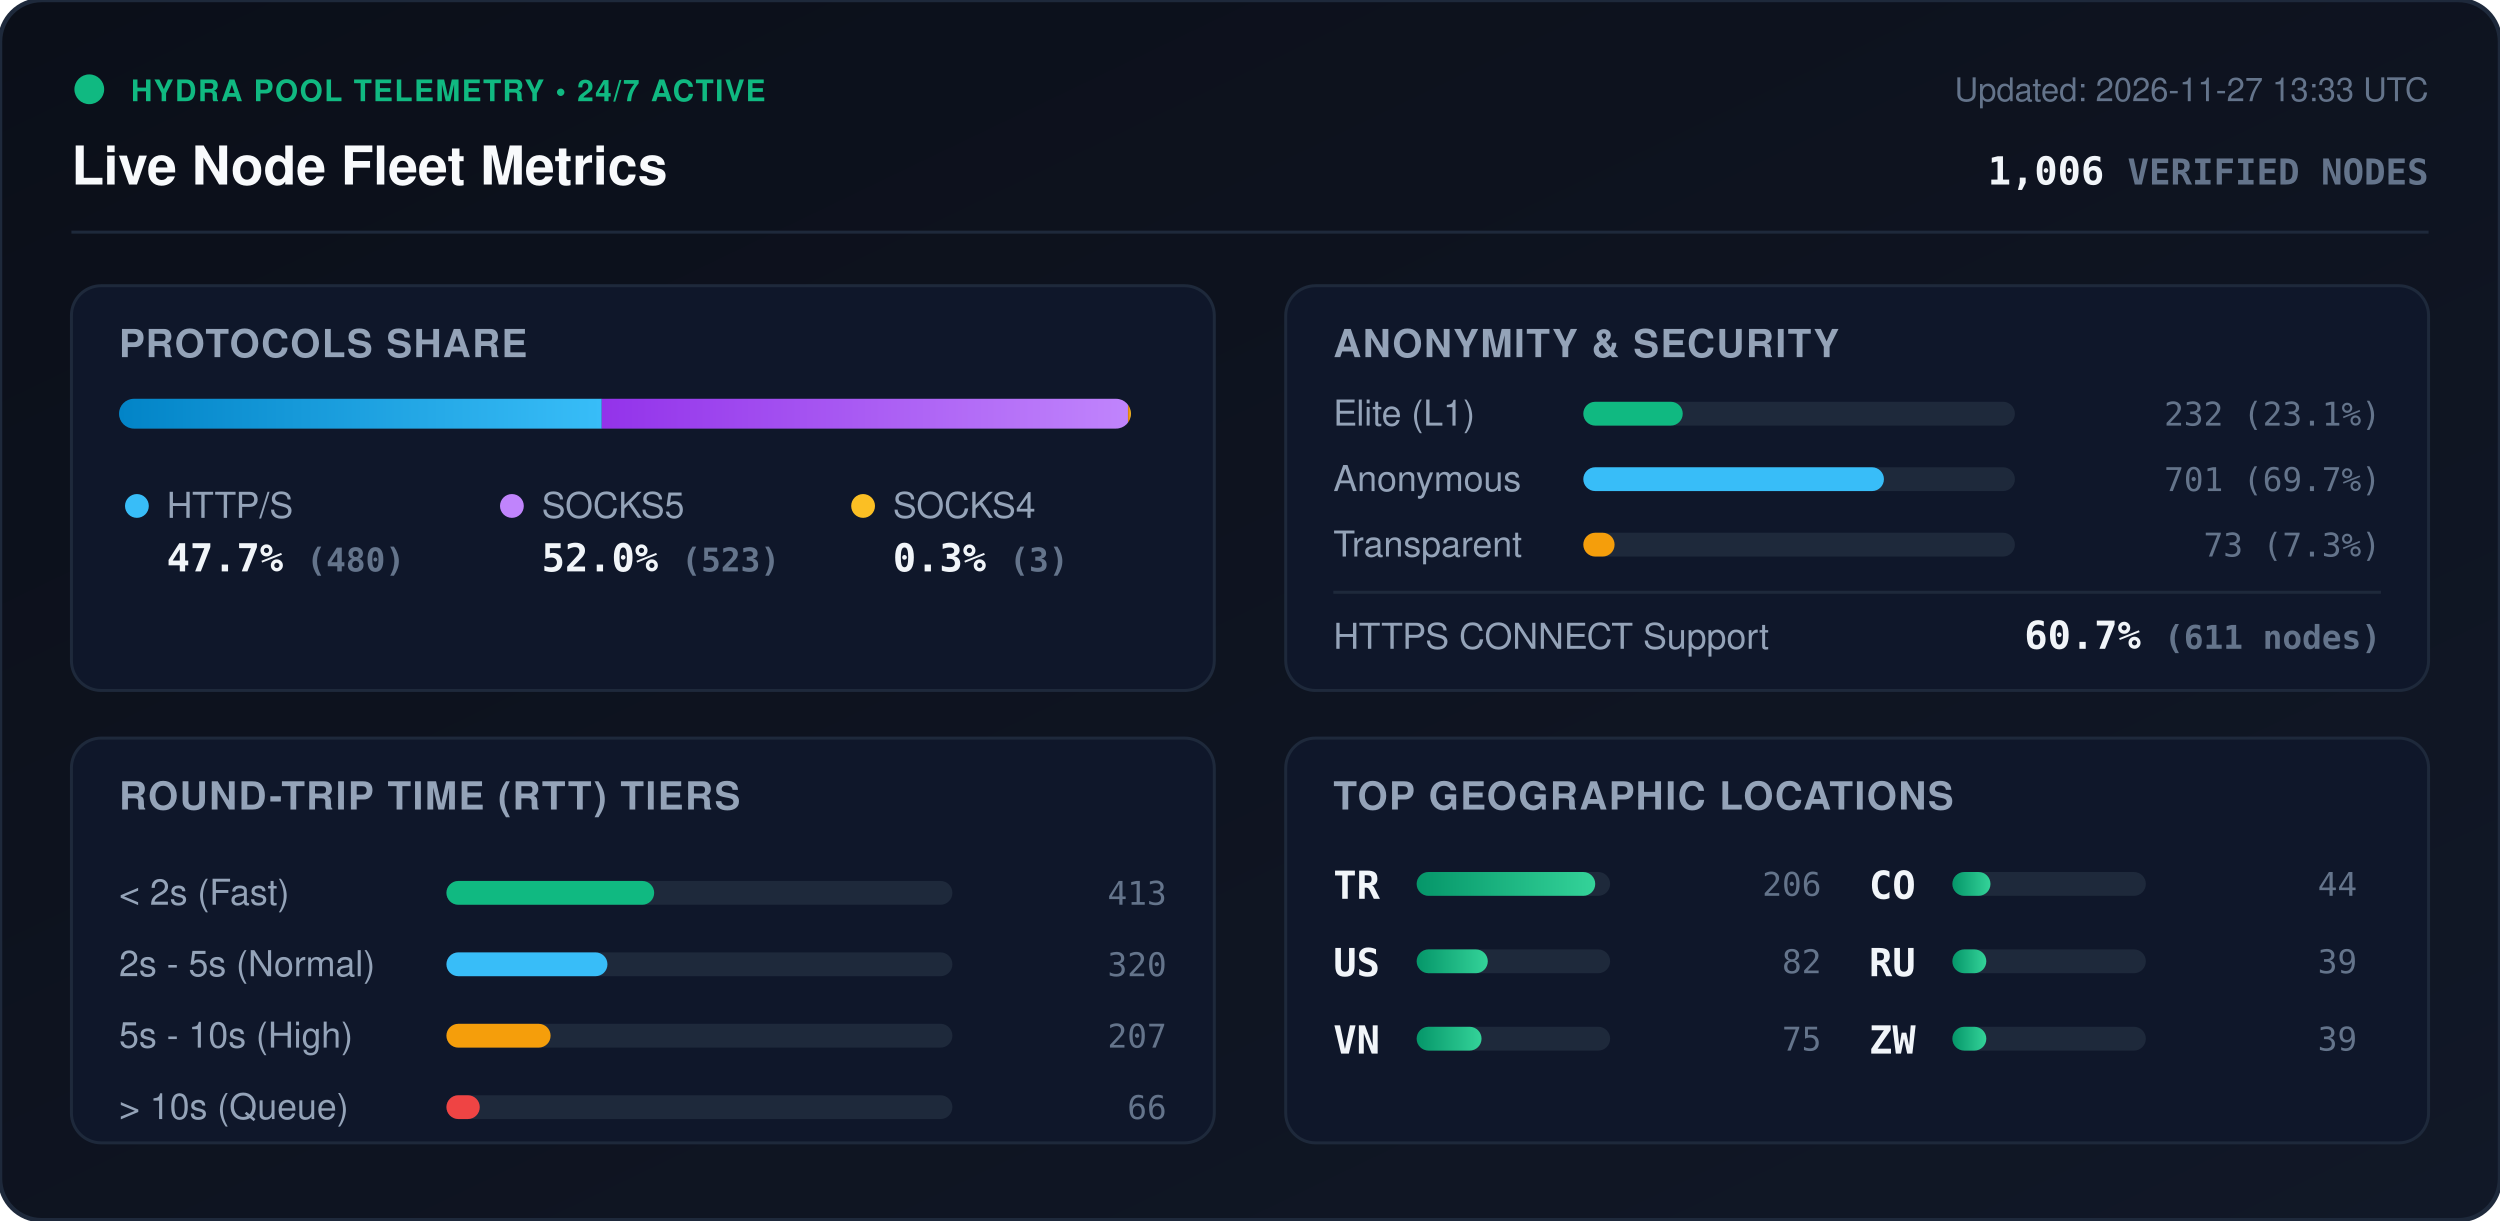
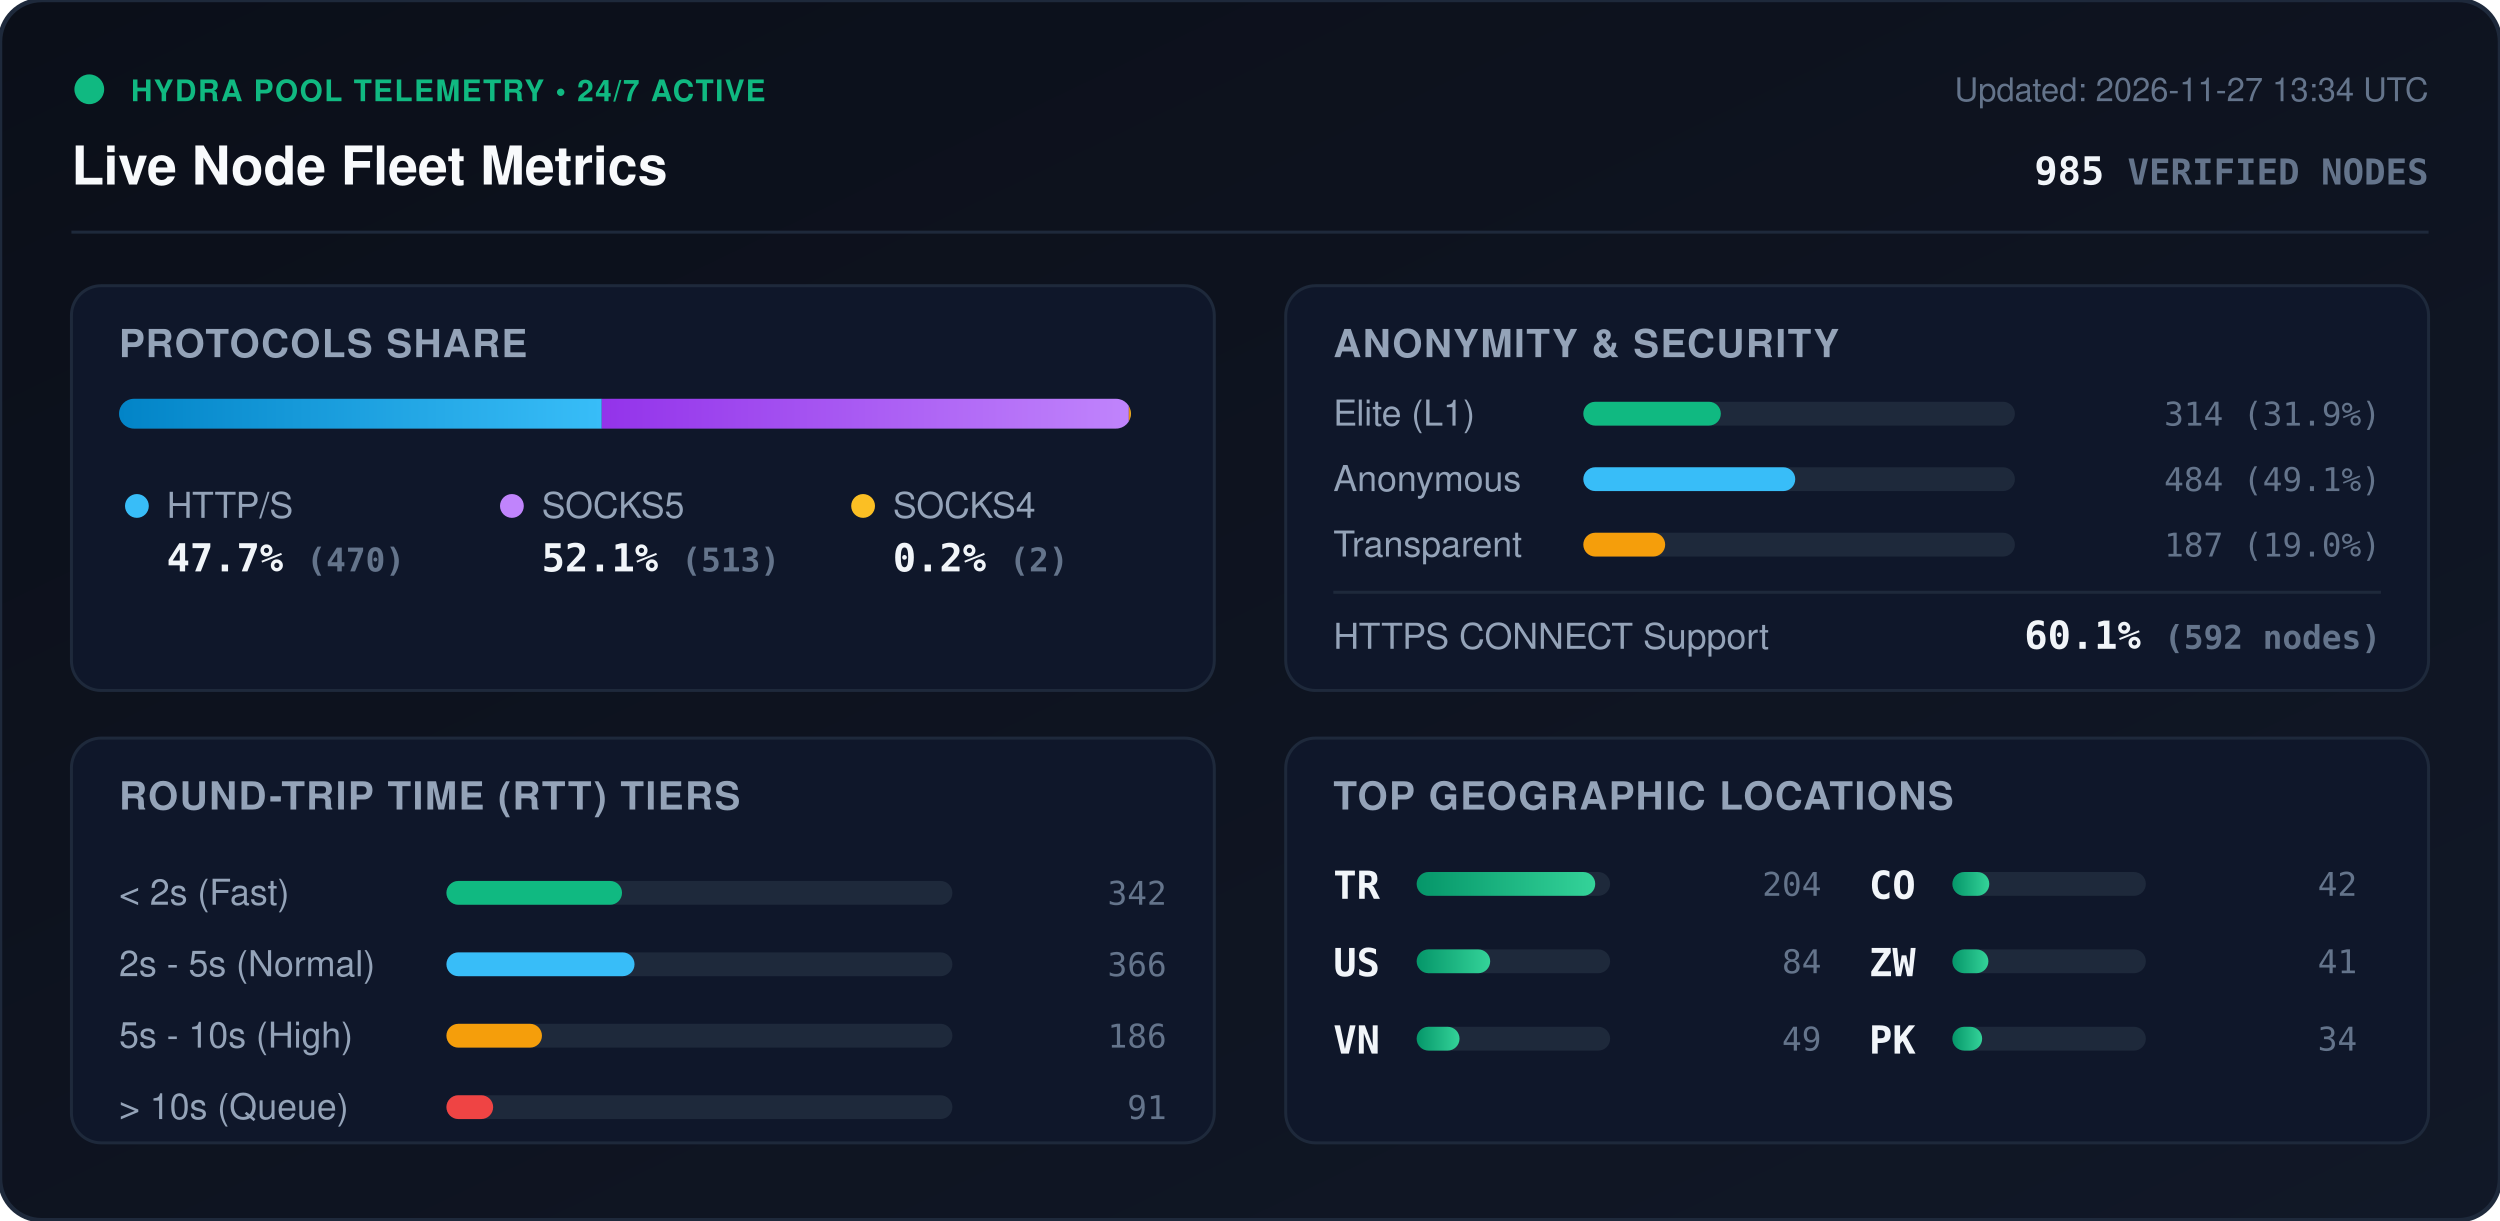
<svg xmlns="http://www.w3.org/2000/svg" viewBox="0 0 840 410" width="840" height="410" style="max-width: 100%; height: auto;">
  <defs>
    <linearGradient id="bg" x1="0%" y1="0%" x2="100%" y2="100%">
      <stop offset="0%" stop-color="#0b0f19" />
      <stop offset="100%" stop-color="#111827" />
    </linearGradient>
    <linearGradient id="bar-http" x1="0%" y1="0%" x2="100%" y2="0%">
      <stop offset="0%" stop-color="#0284c7" />
      <stop offset="100%" stop-color="#38bdf8" />
    </linearGradient>
    <linearGradient id="bar-socks5" x1="0%" y1="0%" x2="100%" y2="0%">
      <stop offset="0%" stop-color="#9333ea" />
      <stop offset="100%" stop-color="#c084fc" />
    </linearGradient>
    <linearGradient id="bar-socks4" x1="0%" y1="0%" x2="100%" y2="0%">
      <stop offset="0%" stop-color="#d97706" />
      <stop offset="100%" stop-color="#fbbf24" />
    </linearGradient>
    <linearGradient id="bar-green" x1="0%" y1="0%" x2="100%" y2="0%">
      <stop offset="0%" stop-color="#059669" />
      <stop offset="100%" stop-color="#34d399" />
    </linearGradient>
    <clipPath id="prog-track-clip">
      <rect width="340.0" height="10" rx="5" />
    </clipPath>
    <style>
      .title { font: 700 18px -apple-system, BlinkMacSystemFont, 'Segoe UI', Helvetica, Arial, sans-serif; fill: #f8fafc; }
      .sub { font: 500 11px -apple-system, BlinkMacSystemFont, 'Segoe UI', Helvetica, Arial, sans-serif; fill: #64748b; }
      .section-hdr { font: 600 13px -apple-system, BlinkMacSystemFont, 'Segoe UI', Helvetica, Arial, sans-serif; fill: #94a3b8; letter-spacing: 0.5px; }
      .metric-val { font: 700 13px -apple-system, BlinkMacSystemFont, 'Segoe UI', Helvetica, Arial, sans-serif; fill: #f1f5f9; }
      .metric-lbl { font: 500 12px -apple-system, BlinkMacSystemFont, 'Segoe UI', Helvetica, Arial, sans-serif; fill: #94a3b8; }
      .badge-txt { font: 700 10px -apple-system, BlinkMacSystemFont, 'Segoe UI', Helvetica, Arial, sans-serif; fill: #10b981; letter-spacing: 0.5px; }
      .mono { font-family: ui-monospace, SFMono-Regular, Menlo, Monaco, Consolas, monospace; }
      .pulse { animation: beacon 2s infinite ease-in-out; }
      @keyframes beacon { 0%, 100% { opacity: 1; } 50% { opacity: 0.35; } }
    </style>
  </defs>
  <rect width="840" height="410" rx="14" fill="url(#bg)" stroke="#1e293b" stroke-width="1.5" />
  <g transform="translate(24, 24)">
    <circle cx="6" cy="6" r="5" fill="#10b981" class="pulse" />
    <text x="20" y="10" class="badge-txt">HYDRA POOL TELEMETRY • 24/7 ACTIVE</text>
    <text x="0" y="38" class="title">Live Node Fleet Metrics</text>
-     <text x="792" y="10" text-anchor="end" class="sub">Updated: 2026-11-27 13:33 UTC</text>
-     <text x="792" y="38" text-anchor="end" class="metric-val mono" fill="#38bdf8">1,006 <tspan font-size="12" fill="#64748b">VERIFIED NODES</tspan>
+     <text x="792" y="10" text-anchor="end" class="sub">Updated: 2026-11-27 13:34 UTC</text>
+     <text x="792" y="38" text-anchor="end" class="metric-val mono" fill="#38bdf8">985 <tspan font-size="12" fill="#64748b">VERIFIED NODES</tspan>
    </text>
  </g>
  <line x1="24" y1="78" x2="816" y2="78" stroke="#1e293b" stroke-width="1" />
  <g transform="translate(24, 96)">
    <rect width="384" height="136" rx="10" fill="#0f172a" stroke="#1e293b" />
    <text x="16" y="24" class="section-hdr">PROTOCOLS SHARE</text>
    <g transform="translate(16, 38)">
      <rect width="340.0" height="10" rx="5" fill="#1e293b" />
      <g clip-path="url(#prog-track-clip)">
        <rect x="0" width="162.2" height="10" fill="url(#bar-http)" />
-         <rect x="162.2" width="176.8" height="10" fill="url(#bar-socks5)" />
-         <rect x="339.0" width="1.0" height="10" fill="url(#bar-socks4)" />
+         <rect x="162.2" width="177.1" height="10" fill="url(#bar-socks5)" />
+         <rect x="339.3" width="0.7" height="10" fill="url(#bar-socks4)" />
      </g>
    </g>
    <g transform="translate(16, 68)">
      <circle cx="6" cy="6" r="4" fill="#38bdf8" />
      <text x="16" y="10" class="metric-lbl">HTTP/S</text>
-       <text x="16" y="28" class="metric-val mono">47.7% <tspan font-size="11" fill="#64748b">(480)</tspan>
+       <text x="16" y="28" class="metric-val mono">47.7% <tspan font-size="11" fill="#64748b">(470)</tspan>
      </text>
      <circle cx="132" cy="6" r="4" fill="#c084fc" />
      <text x="142" y="10" class="metric-lbl">SOCKS5</text>
-       <text x="142" y="28" class="metric-val mono">52.0% <tspan font-size="11" fill="#64748b">(523)</tspan>
+       <text x="142" y="28" class="metric-val mono">52.1% <tspan font-size="11" fill="#64748b">(513)</tspan>
      </text>
      <circle cx="250" cy="6" r="4" fill="#fbbf24" />
      <text x="260" y="10" class="metric-lbl">SOCKS4</text>
-       <text x="260" y="28" class="metric-val mono">0.3% <tspan font-size="11" fill="#64748b">(3)</tspan>
+       <text x="260" y="28" class="metric-val mono">0.2% <tspan font-size="11" fill="#64748b">(2)</tspan>
      </text>
    </g>
  </g>
  <g transform="translate(432, 96)">
    <rect width="384" height="136" rx="10" fill="#0f172a" stroke="#1e293b" />
    <text x="16" y="24" class="section-hdr">ANONYMITY &amp; SECURITY</text>
    <text x="16" y="47" class="metric-lbl">Elite (L1)</text>
    <rect x="100" y="39" width="145.0" height="8" rx="4" fill="#1e293b" />
-     <rect x="100" y="39" width="33.4" height="8" rx="4" fill="#10b981" />
-     <text x="368" y="47" text-anchor="end" class="mono sub" fill="#e2e8f0">232 (23.1%)</text>
+     <rect x="100" y="39" width="46.2" height="8" rx="4" fill="#10b981" />
+     <text x="368" y="47" text-anchor="end" class="mono sub" fill="#e2e8f0">314 (31.9%)</text>
    <text x="16" y="69" class="metric-lbl">Anonymous</text>
    <rect x="100" y="61" width="145.0" height="8" rx="4" fill="#1e293b" />
-     <rect x="100" y="61" width="101.0" height="8" rx="4" fill="#38bdf8" />
-     <text x="368" y="69" text-anchor="end" class="mono sub" fill="#e2e8f0">701 (69.7%)</text>
+     <rect x="100" y="61" width="71.2" height="8" rx="4" fill="#38bdf8" />
+     <text x="368" y="69" text-anchor="end" class="mono sub" fill="#e2e8f0">484 (49.1%)</text>
    <text x="16" y="91" class="metric-lbl">Transparent</text>
    <rect x="100" y="83" width="145.0" height="8" rx="4" fill="#1e293b" />
-     <rect x="100" y="83" width="10.5" height="8" rx="4" fill="#f59e0b" />
-     <text x="368" y="91" text-anchor="end" class="mono sub" fill="#e2e8f0">73 (7.3%)</text>
+     <rect x="100" y="83" width="27.5" height="8" rx="4" fill="#f59e0b" />
+     <text x="368" y="91" text-anchor="end" class="mono sub" fill="#e2e8f0">187 (19.0%)</text>
    <line x1="16" y1="103" x2="368" y2="103" stroke="#1e293b" stroke-width="1" />
    <text x="16" y="122" class="metric-lbl">HTTPS CONNECT Support</text>
-     <text x="368" y="122" text-anchor="end" class="metric-val mono" fill="#34d399">60.7% <tspan font-size="11" fill="#64748b">(611 nodes)</tspan>
+     <text x="368" y="122" text-anchor="end" class="metric-val mono" fill="#34d399">60.1% <tspan font-size="11" fill="#64748b">(592 nodes)</tspan>
    </text>
  </g>
  <g transform="translate(24, 248)">
    <rect width="384" height="136" rx="10" fill="#0f172a" stroke="#1e293b" />
    <text x="16" y="24" class="section-hdr">ROUND-TRIP TIME (RTT) TIERS</text>
    <g transform="translate(16, 42)">
      <text x="0" y="14" class="metric-lbl">&lt; 2s (Fast)</text>
      <rect x="110" y="6" width="170" height="8" rx="4" fill="#1e293b" />
-       <rect x="110" y="6" width="69.8" height="8" rx="4" fill="#10b981" />
-       <text x="352" y="14" text-anchor="end" class="mono sub">413</text>
+       <rect x="110" y="6" width="59.0" height="8" rx="4" fill="#10b981" />
+       <text x="352" y="14" text-anchor="end" class="mono sub">342</text>
      <text x="0" y="38" class="metric-lbl">2s - 5s (Normal)</text>
      <rect x="110" y="30" width="170" height="8" rx="4" fill="#1e293b" />
-       <rect x="110" y="30" width="54.1" height="8" rx="4" fill="#38bdf8" />
-       <text x="352" y="38" text-anchor="end" class="mono sub">320</text>
+       <rect x="110" y="30" width="63.2" height="8" rx="4" fill="#38bdf8" />
+       <text x="352" y="38" text-anchor="end" class="mono sub">366</text>
      <text x="0" y="62" class="metric-lbl">5s - 10s (High)</text>
      <rect x="110" y="54" width="170" height="8" rx="4" fill="#1e293b" />
-       <rect x="110" y="54" width="35.0" height="8" rx="4" fill="#f59e0b" />
-       <text x="352" y="62" text-anchor="end" class="mono sub">207</text>
+       <rect x="110" y="54" width="32.1" height="8" rx="4" fill="#f59e0b" />
+       <text x="352" y="62" text-anchor="end" class="mono sub">186</text>
      <text x="0" y="86" class="metric-lbl">&gt; 10s (Queue)</text>
      <rect x="110" y="78" width="170" height="8" rx="4" fill="#1e293b" />
-       <rect x="110" y="78" width="11.2" height="8" rx="4" fill="#ef4444" />
-       <text x="352" y="86" text-anchor="end" class="mono sub">66</text>
+       <rect x="110" y="78" width="15.7" height="8" rx="4" fill="#ef4444" />
+       <text x="352" y="86" text-anchor="end" class="mono sub">91</text>
    </g>
  </g>
  <g transform="translate(432, 248)">
    <rect width="384" height="136" rx="10" fill="#0f172a" stroke="#1e293b" />
    <text x="16" y="24" class="section-hdr">TOP GEOGRAPHIC LOCATIONS</text>
    <g transform="translate(16, 42)">
      <g transform="translate(0, 0)">
        <text x="0" y="12" class="mono metric-val" font-size="12">TR</text>
        <rect x="28" y="3" width="65" height="8" rx="4" fill="#1e293b" />
        <rect x="28" y="3" width="60.0" height="8" rx="4" fill="url(#bar-green)" />
-         <text x="164" y="11" text-anchor="end" class="mono sub">206</text>
+         <text x="164" y="11" text-anchor="end" class="mono sub">204</text>
      </g>
      <g transform="translate(0, 26)">
        <text x="0" y="12" class="mono metric-val" font-size="12">US</text>
        <rect x="28" y="3" width="65" height="8" rx="4" fill="#1e293b" />
-         <rect x="28" y="3" width="23.9" height="8" rx="4" fill="url(#bar-green)" />
-         <text x="164" y="11" text-anchor="end" class="mono sub">82</text>
+         <rect x="28" y="3" width="24.7" height="8" rx="4" fill="url(#bar-green)" />
+         <text x="164" y="11" text-anchor="end" class="mono sub">84</text>
      </g>
      <g transform="translate(0, 52)">
        <text x="0" y="12" class="mono metric-val" font-size="12">VN</text>
        <rect x="28" y="3" width="65" height="8" rx="4" fill="#1e293b" />
-         <rect x="28" y="3" width="21.8" height="8" rx="4" fill="url(#bar-green)" />
-         <text x="164" y="11" text-anchor="end" class="mono sub">75</text>
+         <rect x="28" y="3" width="14.4" height="8" rx="4" fill="url(#bar-green)" />
+         <text x="164" y="11" text-anchor="end" class="mono sub">49</text>
      </g>
      <g transform="translate(180, 0)">
        <text x="0" y="12" class="mono metric-val" font-size="12">CO</text>
        <rect x="28" y="3" width="65" height="8" rx="4" fill="#1e293b" />
-         <rect x="28" y="3" width="12.8" height="8" rx="4" fill="url(#bar-green)" />
-         <text x="164" y="11" text-anchor="end" class="mono sub">44</text>
+         <rect x="28" y="3" width="12.4" height="8" rx="4" fill="url(#bar-green)" />
+         <text x="164" y="11" text-anchor="end" class="mono sub">42</text>
      </g>
      <g transform="translate(180, 26)">
-         <text x="0" y="12" class="mono metric-val" font-size="12">RU</text>
+         <text x="0" y="12" class="mono metric-val" font-size="12">ZW</text>
        <rect x="28" y="3" width="65" height="8" rx="4" fill="#1e293b" />
-         <rect x="28" y="3" width="11.4" height="8" rx="4" fill="url(#bar-green)" />
-         <text x="164" y="11" text-anchor="end" class="mono sub">39</text>
+         <rect x="28" y="3" width="12.1" height="8" rx="4" fill="url(#bar-green)" />
+         <text x="164" y="11" text-anchor="end" class="mono sub">41</text>
      </g>
      <g transform="translate(180, 52)">
-         <text x="0" y="12" class="mono metric-val" font-size="12">ZW</text>
+         <text x="0" y="12" class="mono metric-val" font-size="12">PK</text>
        <rect x="28" y="3" width="65" height="8" rx="4" fill="#1e293b" />
-         <rect x="28" y="3" width="11.4" height="8" rx="4" fill="url(#bar-green)" />
-         <text x="164" y="11" text-anchor="end" class="mono sub">39</text>
+         <rect x="28" y="3" width="10.0" height="8" rx="4" fill="url(#bar-green)" />
+         <text x="164" y="11" text-anchor="end" class="mono sub">34</text>
      </g>
    </g>
  </g>
</svg>
